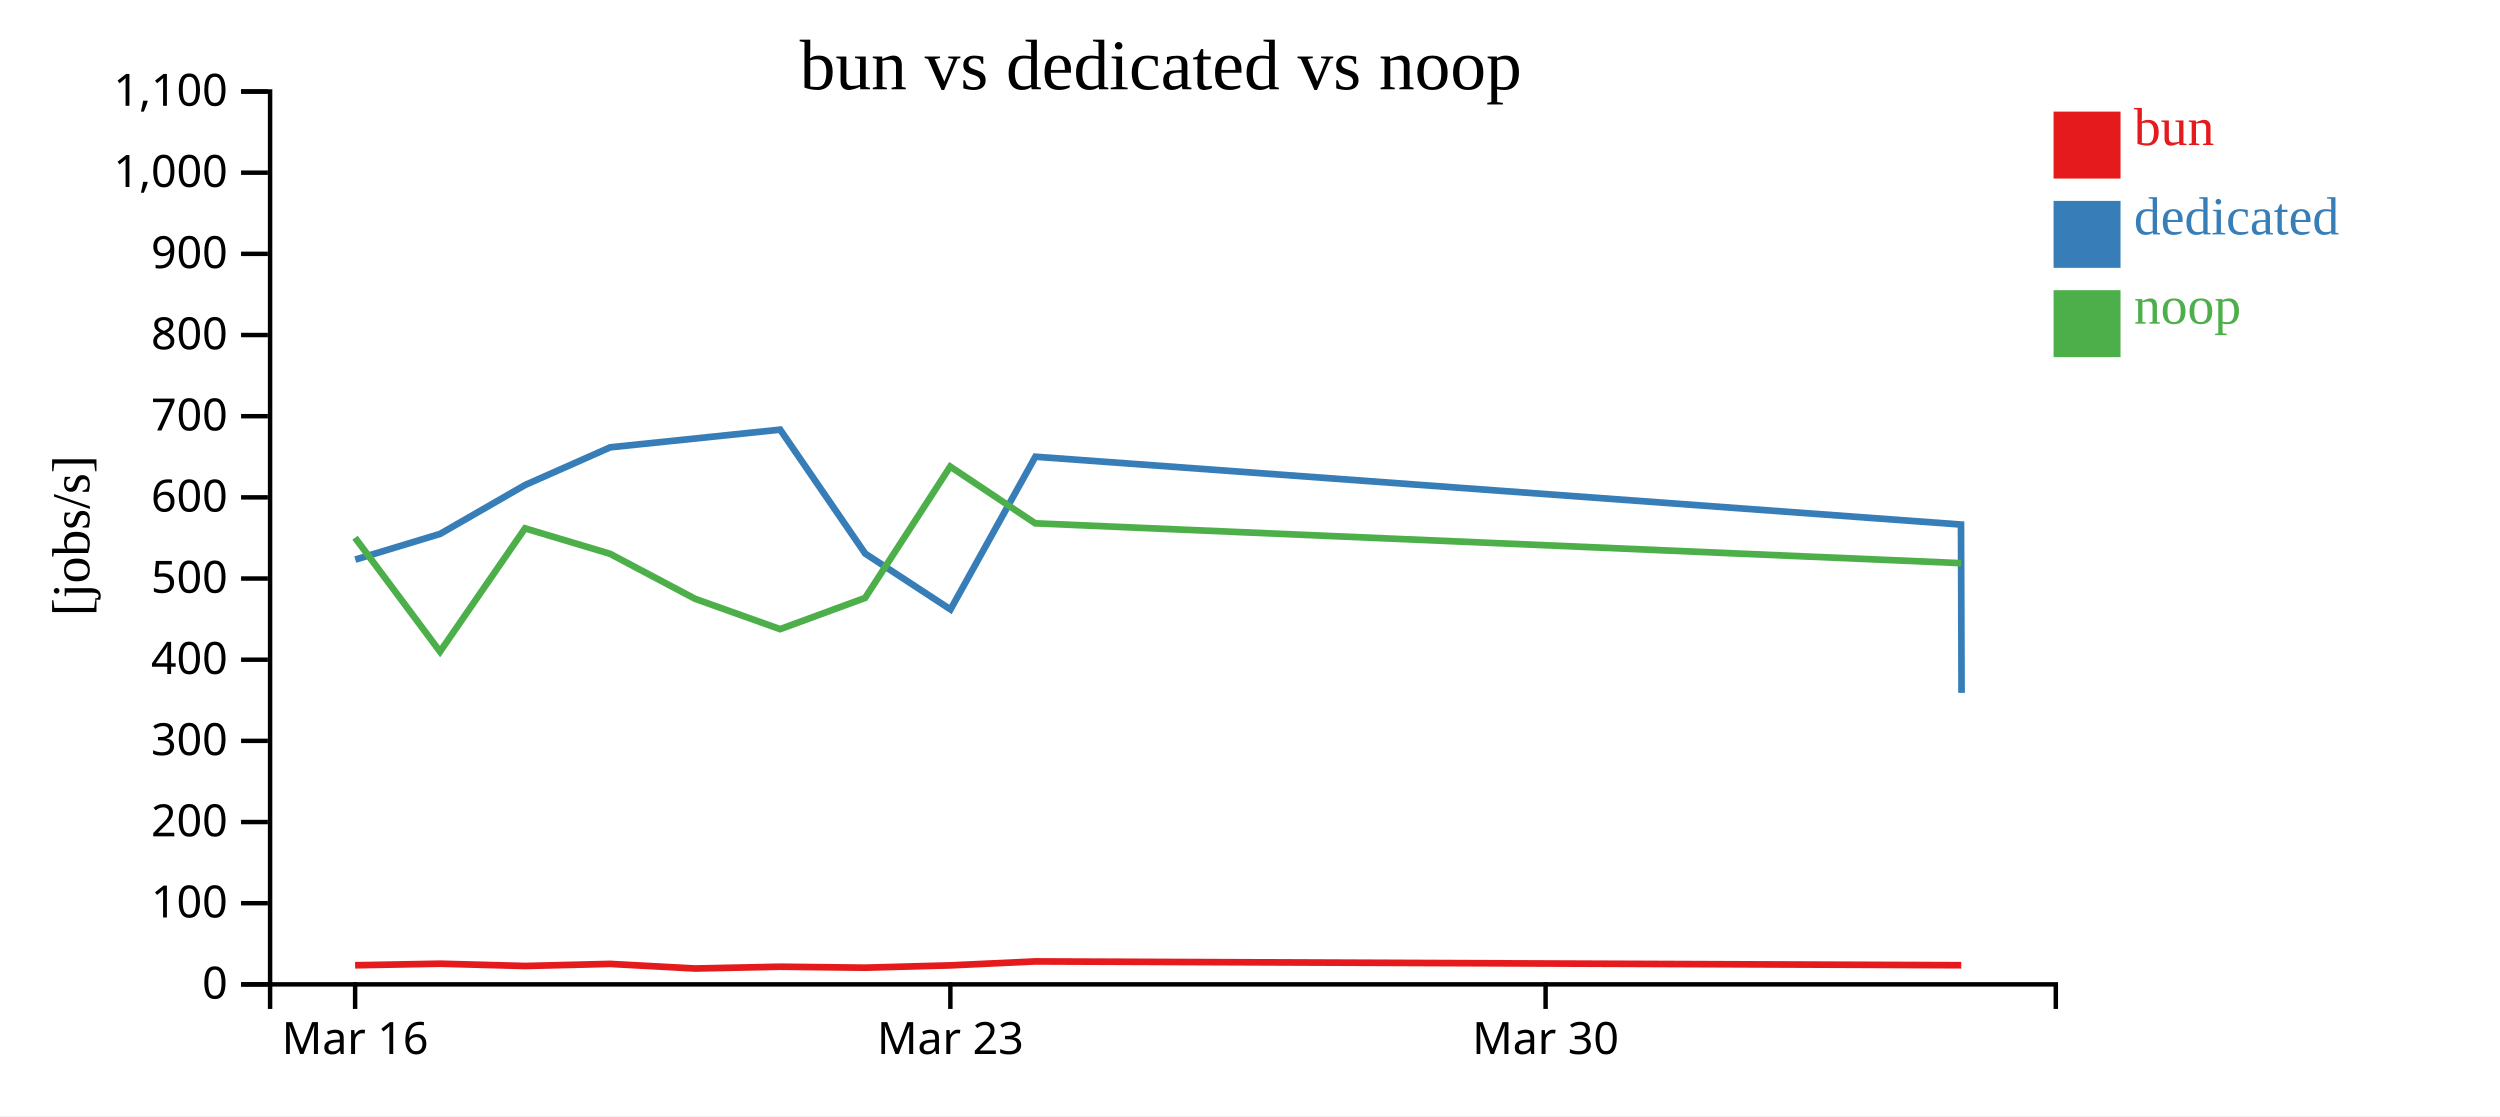
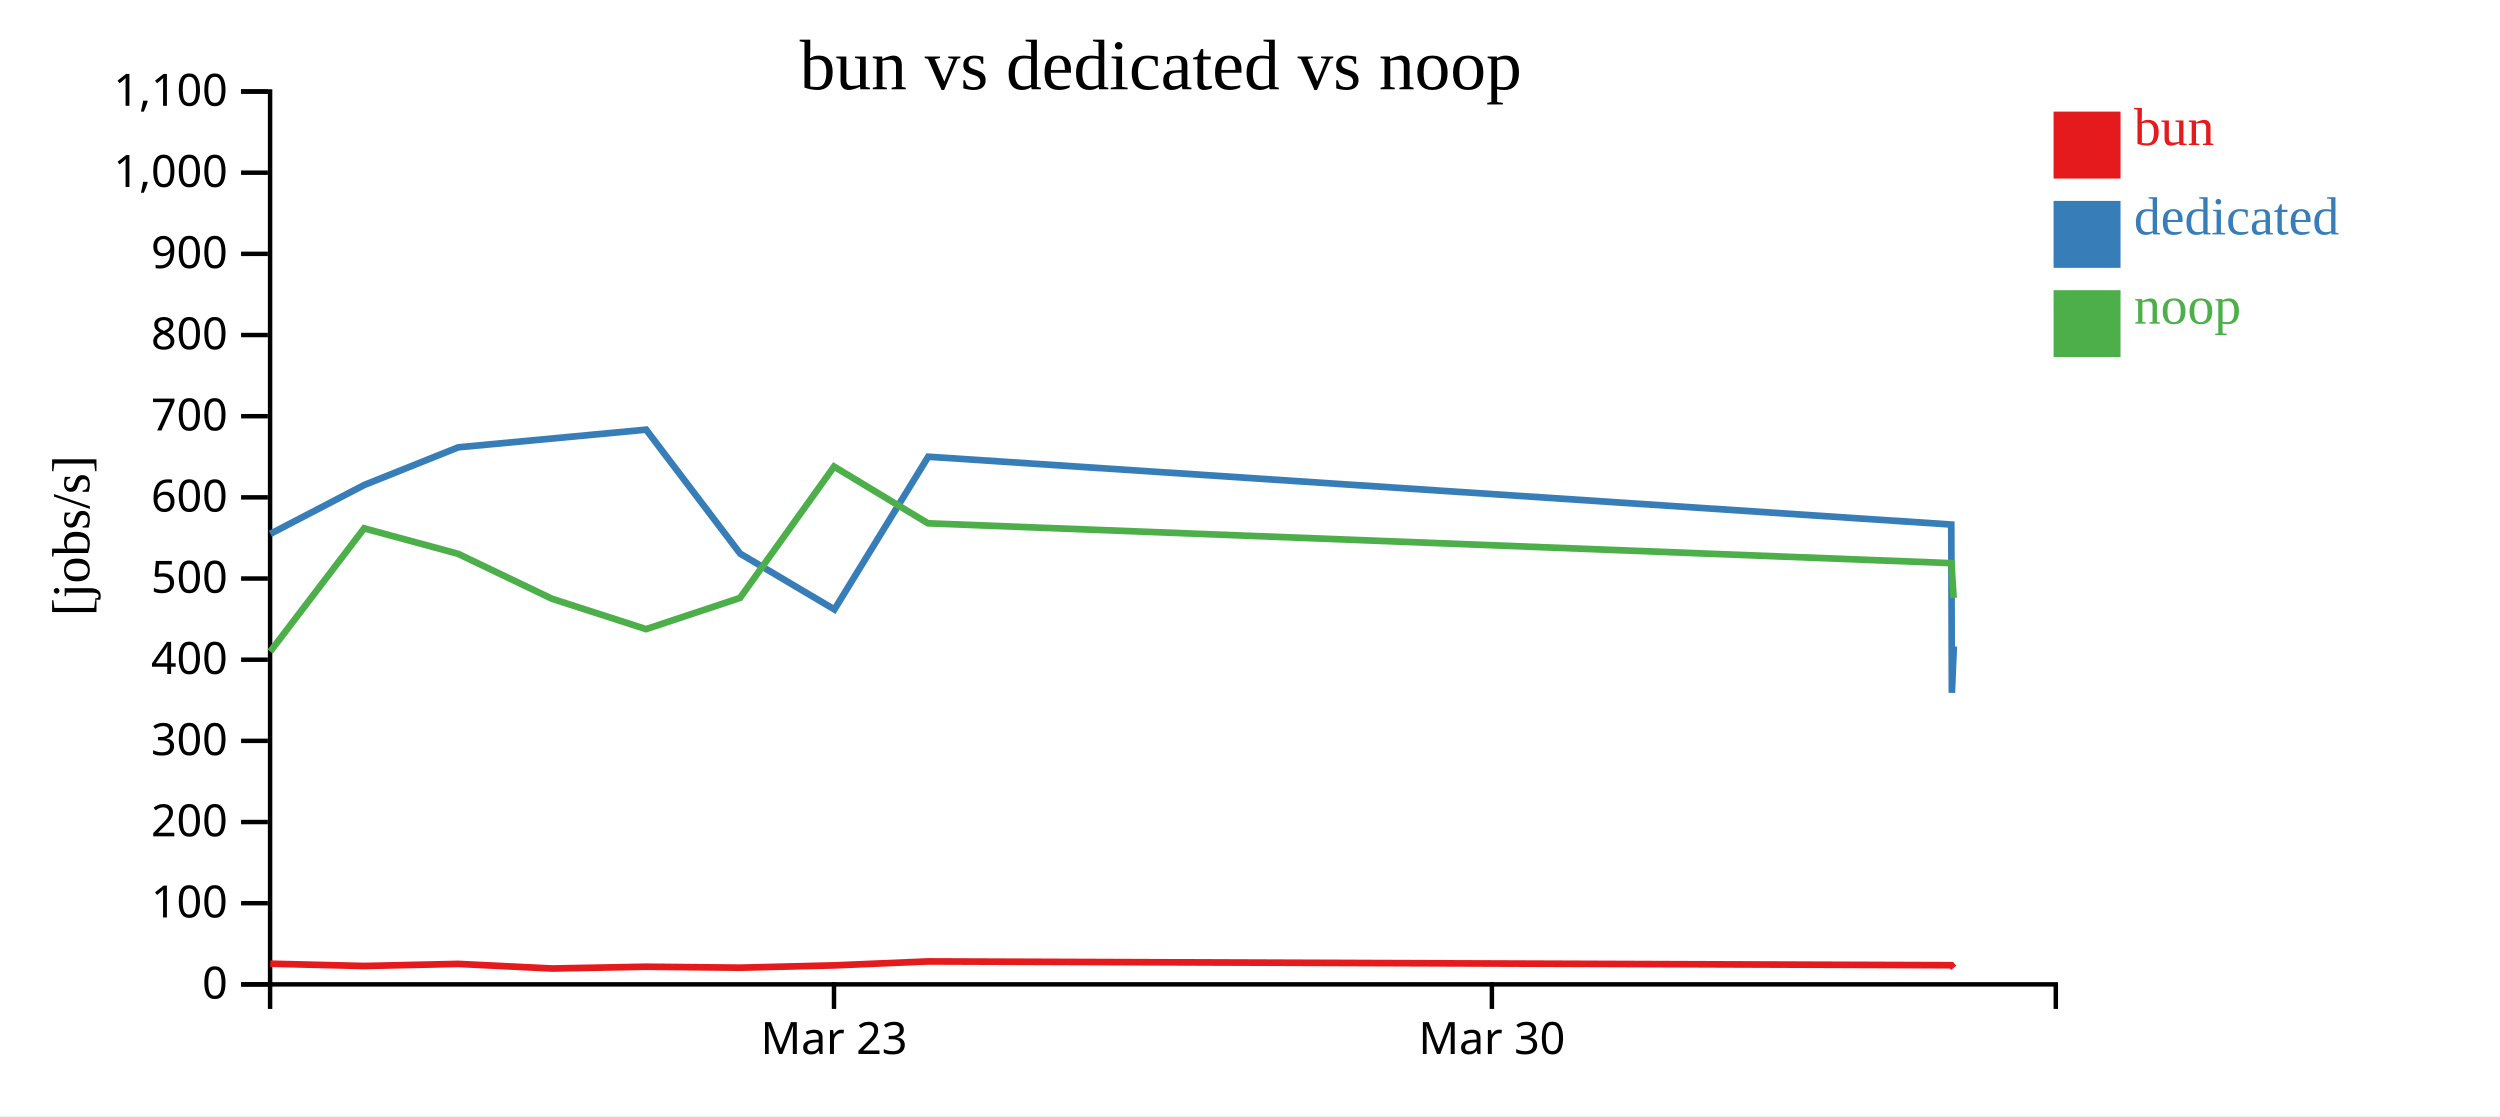
<svg xmlns="http://www.w3.org/2000/svg" width="560" height="250">
  <rect width="100%" height="100%" fill="white" />
  <g transform="translate(60,20)">
    <g transform="translate(0,200)" fill="none" font-size="10" font-family="sans-serif" text-anchor="middle">
      <path class="domain" stroke="currentColor" d="M0.5,6V0.5H400.5V6" />
-       <g class="tick" opacity="1" transform="translate(19.54762,0)">
-         <line stroke="currentColor" y2="6" />
-         <text fill="currentColor" y="9" dy="0.71em">Mar 16</text>
-       </g>
-       <g class="tick" opacity="1" transform="translate(152.881,0)">
+       <g class="tick" opacity="1" transform="translate(126.8158,0)">
        <line stroke="currentColor" y2="6" />
        <text fill="currentColor" y="9" dy="0.71em">Mar 23</text>
      </g>
-       <g class="tick" opacity="1" transform="translate(286.2143,0)">
+       <g class="tick" opacity="1" transform="translate(274.1842,0)">
        <line stroke="currentColor" y2="6" />
        <text fill="currentColor" y="9" dy="0.71em">Mar 30</text>
      </g>
    </g>
    <g fill="none" font-size="10" font-family="sans-serif" text-anchor="end">
      <path class="domain" stroke="currentColor" d="M-6,200.5H0.5V0.5H-6" />
      <g class="tick" opacity="1" transform="translate(0,200.5)">
        <line stroke="currentColor" x2="-6" />
        <text fill="currentColor" x="-9" dy="0.32em">0</text>
      </g>
      <g class="tick" opacity="1" transform="translate(0,182.3182)">
        <line stroke="currentColor" x2="-6" />
        <text fill="currentColor" x="-9" dy="0.32em">100</text>
      </g>
      <g class="tick" opacity="1" transform="translate(0,164.1364)">
        <line stroke="currentColor" x2="-6" />
        <text fill="currentColor" x="-9" dy="0.32em">200</text>
      </g>
      <g class="tick" opacity="1" transform="translate(0,145.9545)">
        <line stroke="currentColor" x2="-6" />
        <text fill="currentColor" x="-9" dy="0.32em">300</text>
      </g>
      <g class="tick" opacity="1" transform="translate(0,127.7727)">
        <line stroke="currentColor" x2="-6" />
        <text fill="currentColor" x="-9" dy="0.32em">400</text>
      </g>
      <g class="tick" opacity="1" transform="translate(0,109.5909)">
        <line stroke="currentColor" x2="-6" />
        <text fill="currentColor" x="-9" dy="0.32em">500</text>
      </g>
      <g class="tick" opacity="1" transform="translate(0,91.40909)">
        <line stroke="currentColor" x2="-6" />
        <text fill="currentColor" x="-9" dy="0.32em">600</text>
      </g>
      <g class="tick" opacity="1" transform="translate(0,73.22727)">
        <line stroke="currentColor" x2="-6" />
        <text fill="currentColor" x="-9" dy="0.32em">700</text>
      </g>
      <g class="tick" opacity="1" transform="translate(0,55.04545)">
        <line stroke="currentColor" x2="-6" />
        <text fill="currentColor" x="-9" dy="0.32em">800</text>
      </g>
      <g class="tick" opacity="1" transform="translate(0,36.86364)">
        <line stroke="currentColor" x2="-6" />
        <text fill="currentColor" x="-9" dy="0.32em">900</text>
      </g>
      <g class="tick" opacity="1" transform="translate(0,18.68182)">
        <line stroke="currentColor" x2="-6" />
        <text fill="currentColor" x="-9" dy="0.32em">1,000</text>
      </g>
      <g class="tick" opacity="1" transform="translate(0,0.5)">
        <line stroke="currentColor" x2="-6" />
        <text fill="currentColor" x="-9" dy="0.32em">1,100</text>
      </g>
    </g>
    <text text-anchor="middle" style="font-size: 12px" transform="rotate(-90)" y="-40" x="-100">[jobs/s]</text>
    <text text-anchor="middle" style="font-size: 16px" y="0" x="200">bun vs dedicated vs noop</text>
-     <path class="line" fill="none" stroke="#e41a1c" stroke-width="1.5" d="M19.544,196.219L38.581,195.87L57.617,196.381L76.653,195.914L95.714,196.945L114.751,196.547L133.8,196.761L152.861,196.245L171.893,195.359L379.317,196.211" />
-     <path class="line" fill="none" stroke="#377eb8" stroke-width="1.5" d="M19.579,105.348L38.604,99.584L57.639,88.63L76.695,80.198L114.757,76.243L133.815,104.014L152.915,116.515L171.926,82.306L379.266,97.499L379.388,135.2" />
-     <path class="line" fill="none" stroke="#4daf4a" stroke-width="1.5" d="M19.528,100.452L38.566,125.961L57.602,98.351L76.637,104.05L95.692,114.132L114.733,120.925L133.783,113.934L152.845,84.514L171.879,97.222L379.298,106.148" />
+     <path class="line" fill="none" stroke="#e41a1c" stroke-width="1.5" d="M0.536,195.87L21.577,196.381L42.616,195.914L63.683,196.945L84.725,196.547L105.779,196.761L126.846,196.245L147.882,195.359L377.139,196.211L377.631,196.805" />
+     <path class="line" fill="none" stroke="#377eb8" stroke-width="1.5" d="M0.562,99.584L21.601,88.63L42.663,80.198L84.731,76.243L105.796,104.014L126.906,116.515L147.918,82.306L377.083,97.499L377.218,135.2L377.656,124.795" />
+     <path class="line" fill="none" stroke="#4daf4a" stroke-width="1.5" d="M0.52,125.961L21.561,98.351L42.599,104.05L63.66,114.132L84.705,120.925L105.761,113.934L126.829,84.514L147.866,97.222L377.119,106.148L377.61,113.926" />
    <rect class="dot" x="400" y="5" width="15" height="15" style="fill: #e41a1c;" />
    <rect class="dot" x="400" y="25" width="15" height="15" style="fill: #377eb8;" />
    <rect class="dot" x="400" y="45" width="15" height="15" style="fill: #4daf4a;" />
    <text class="label" x="418" y="12.5" style="fill: #e41a1c; alignment-baseline: middle;" text-anchor="left">bun</text>
    <text class="label" x="418" y="32.5" style="fill: #377eb8; alignment-baseline: middle;" text-anchor="left">dedicated</text>
    <text class="label" x="418" y="52.5" style="fill: #4daf4a; alignment-baseline: middle;" text-anchor="left">noop</text>
  </g>
</svg>
